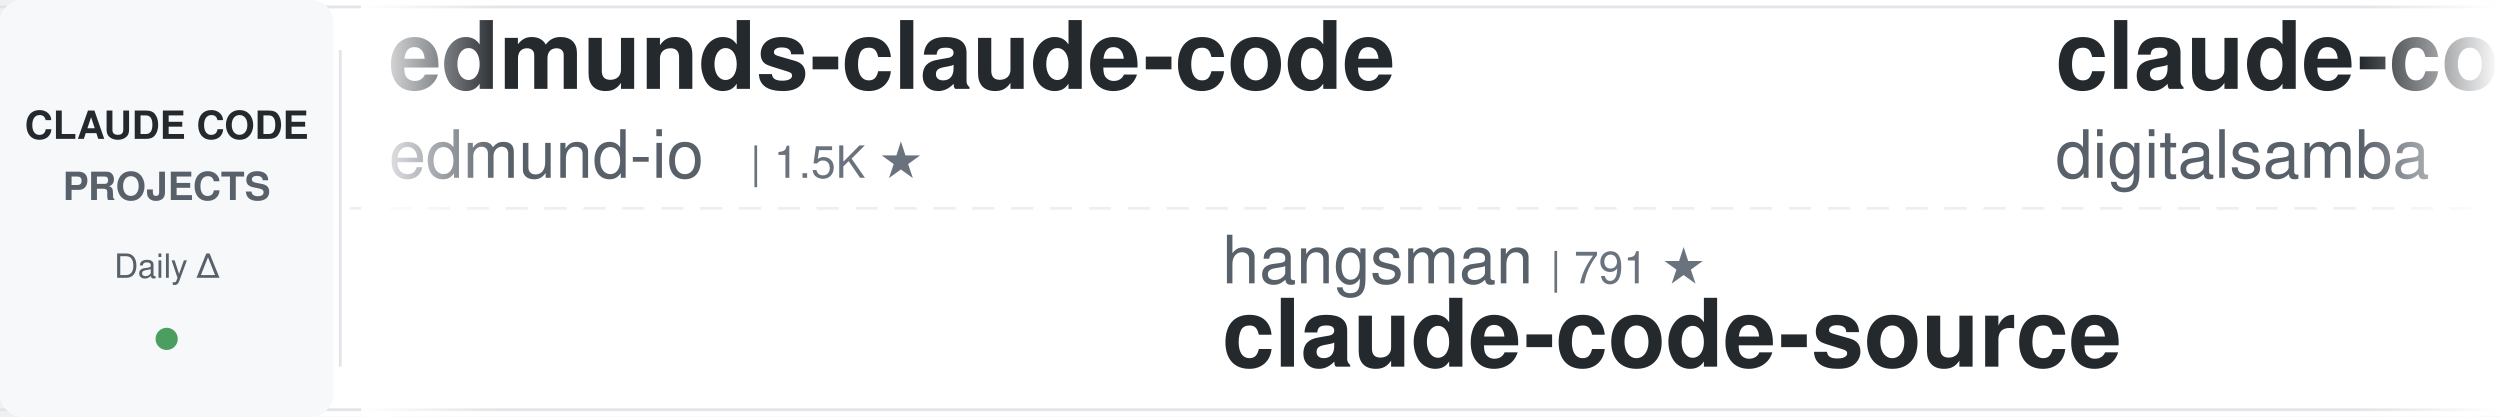
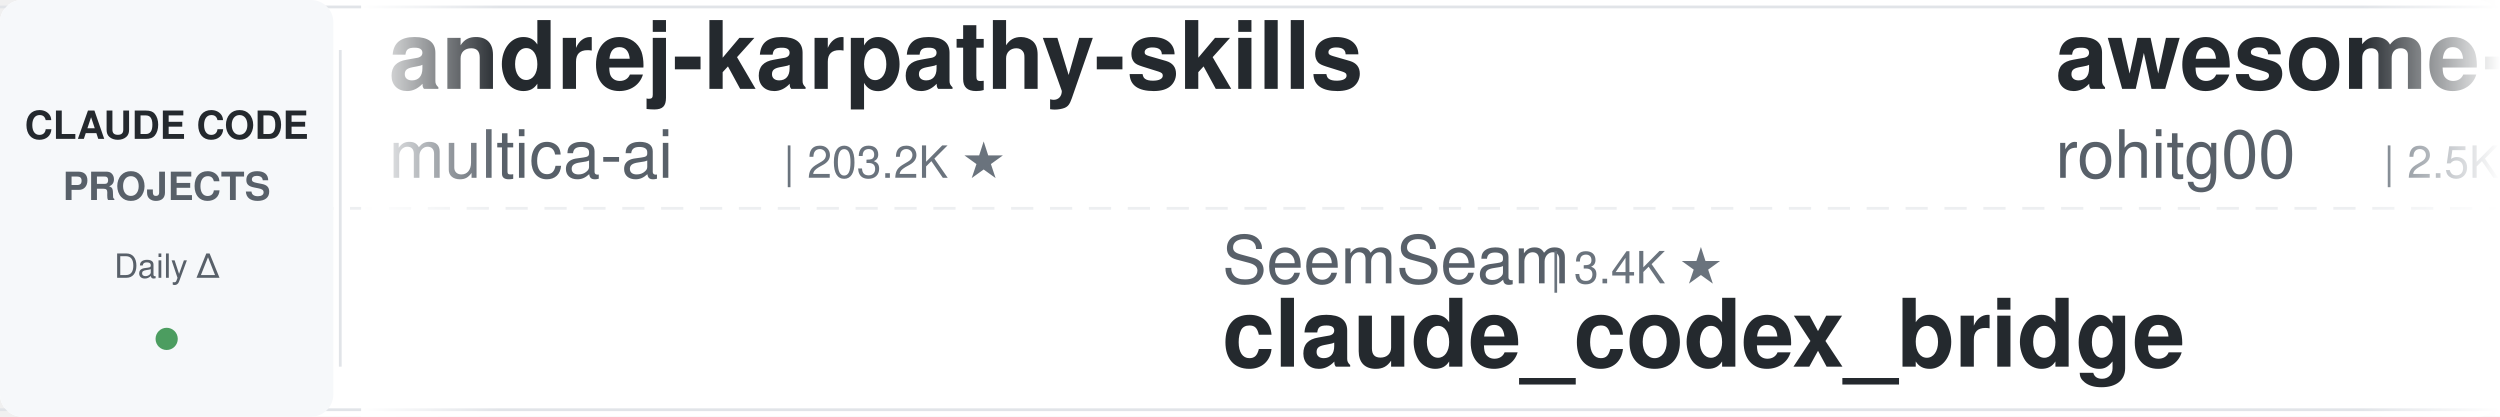
<svg xmlns="http://www.w3.org/2000/svg" width="900" height="150">
  <defs>
    <linearGradient id="leftFade" x1="0%" y1="0%" x2="100%" y2="0%">
      <stop offset="0%" style="stop-color:#ffffff;stop-opacity:1" />
      <stop offset="100%" style="stop-color:#ffffff;stop-opacity:0" />
    </linearGradient>
    <linearGradient id="rightFade" x1="0%" y1="0%" x2="100%" y2="0%">
      <stop offset="0%" style="stop-color:#ffffff;stop-opacity:0" />
      <stop offset="100%" style="stop-color:#ffffff;stop-opacity:1" />
    </linearGradient>
  </defs>
  <rect width="900" height="150" fill="#ffffff" rx="8" />
  <rect x="0" y="2" width="900" height="1" fill="#e1e4e8" />
  <rect x="0" y="147" width="900" height="1" fill="#e1e4e8" />
  <line x1="0" y1="75" x2="900" y2="75" stroke="#e1e4e8" stroke-width="1" stroke-dasharray="8 6" opacity="0.6" />
  <rect x="0" y="0" width="120" height="150" fill="#f6f8fa" rx="8" />
  <text x="60" y="50" font-family="-apple-system, BlinkMacSystemFont, 'Segoe UI', Helvetica, Arial, sans-serif" font-size="14" font-weight="600" fill="#24292e" text-anchor="middle">CLAUDE CODE</text>
  <text x="60" y="72" font-family="-apple-system, BlinkMacSystemFont, 'Segoe UI', Helvetica, Arial, sans-serif" font-size="14" font-weight="600" fill="#586069" text-anchor="middle">PROJECTS</text>
  <text x="60" y="100" font-family="-apple-system, BlinkMacSystemFont, 'Segoe UI', Helvetica, Arial, sans-serif" font-size="12" font-weight="500" fill="#586069" text-anchor="middle">Daily Δ</text>
  <circle cx="60" cy="122" r="4" fill="#22863a" opacity="0.8" />
  <rect x="122" y="18" width="1" height="114" fill="#e1e4e8" />
  <clipPath id="tickerClip">
    <rect x="130" y="0" width="770" height="150" />
  </clipPath>
  <g clip-path="url(#tickerClip)">
    <g id="tickerItems">
      <animateTransform attributeName="transform" attributeType="XML" type="translate" from="0 0" to="-3000 0" dur="54s" repeatCount="indefinite" />
      <g transform="translate(0, 0)">
+         <text x="140" y="32" font-family="-apple-system, BlinkMacSystemFont, 'Segoe UI', Helvetica, Arial, sans-serif" font-size="34" font-weight="600" fill="#24292e">andrej-karpathy-skills</text>
+         <text x="140" y="64" font-family="-apple-system, BlinkMacSystemFont, 'Segoe UI', Helvetica, Arial, sans-serif" font-size="24" font-weight="400" fill="#586069">multica-ai</text>
+         <text x="282" y="64" font-family="-apple-system, BlinkMacSystemFont, 'Segoe UI', Helvetica, Arial, sans-serif" font-size="16" font-weight="500" fill="#6a737d">| 203.2K ★</text>
+       </g>
+       <g transform="translate(300, 0)">
+         <text x="140" y="102" font-family="-apple-system, BlinkMacSystemFont, 'Segoe UI', Helvetica, Arial, sans-serif" font-size="24" font-weight="400" fill="#586069">SeemSeam</text>
+         <text x="258" y="102" font-family="-apple-system, BlinkMacSystemFont, 'Segoe UI', Helvetica, Arial, sans-serif" font-size="16" font-weight="500" fill="#6a737d">| 3.4K ★</text>
+         <text x="140" y="132" font-family="-apple-system, BlinkMacSystemFont, 'Segoe UI', Helvetica, Arial, sans-serif" font-size="34" font-weight="600" fill="#24292e">claude_codex_bridge</text>
+       </g>
+       <g transform="translate(600, 0)">
+         <text x="140" y="32" font-family="-apple-system, BlinkMacSystemFont, 'Segoe UI', Helvetica, Arial, sans-serif" font-size="34" font-weight="600" fill="#24292e">awesome-claude-code-tool...</text>
+         <text x="140" y="64" font-family="-apple-system, BlinkMacSystemFont, 'Segoe UI', Helvetica, Arial, sans-serif" font-size="24" font-weight="400" fill="#586069">rohitg00</text>
+         <text x="258" y="64" font-family="-apple-system, BlinkMacSystemFont, 'Segoe UI', Helvetica, Arial, sans-serif" font-size="16" font-weight="500" fill="#6a737d">| 2.5K ★</text>
+       </g>
+       <g transform="translate(900, 0)">
+         <text x="140" y="102" font-family="-apple-system, BlinkMacSystemFont, 'Segoe UI', Helvetica, Arial, sans-serif" font-size="24" font-weight="400" fill="#586069">xu-xiang</text>
+         <text x="258" y="102" font-family="-apple-system, BlinkMacSystemFont, 'Segoe UI', Helvetica, Arial, sans-serif" font-size="16" font-weight="500" fill="#6a737d">| 1.9K ★</text>
+         <text x="140" y="132" font-family="-apple-system, BlinkMacSystemFont, 'Segoe UI', Helvetica, Arial, sans-serif" font-size="34" font-weight="600" fill="#24292e">everything-claude-code-z...</text>
+       </g>
+       <g transform="translate(1200, 0)">
+         <text x="140" y="32" font-family="-apple-system, BlinkMacSystemFont, 'Segoe UI', Helvetica, Arial, sans-serif" font-size="34" font-weight="600" fill="#24292e">claude-code-from-scratch</text>
+         <text x="140" y="64" font-family="-apple-system, BlinkMacSystemFont, 'Segoe UI', Helvetica, Arial, sans-serif" font-size="24" font-weight="400" fill="#586069">Windy3f3f3f3f</text>
+         <text x="318" y="64" font-family="-apple-system, BlinkMacSystemFont, 'Segoe UI', Helvetica, Arial, sans-serif" font-size="16" font-weight="500" fill="#6a737d">| 2.6K ★</text>
+       </g>
+       <g transform="translate(1500, 0)">
+         <text x="140" y="102" font-family="-apple-system, BlinkMacSystemFont, 'Segoe UI', Helvetica, Arial, sans-serif" font-size="24" font-weight="400" fill="#586069">lorryjovens-hub</text>
+         <text x="342" y="102" font-family="-apple-system, BlinkMacSystemFont, 'Segoe UI', Helvetica, Arial, sans-serif" font-size="16" font-weight="500" fill="#6a737d">| 1.7K ★</text>
+         <text x="140" y="132" font-family="-apple-system, BlinkMacSystemFont, 'Segoe UI', Helvetica, Arial, sans-serif" font-size="34" font-weight="600" fill="#24292e">claude-code-rust</text>
+       </g>
+       <g transform="translate(1800, 0)">
        <text x="140" y="32" font-family="-apple-system, BlinkMacSystemFont, 'Segoe UI', Helvetica, Arial, sans-serif" font-size="34" font-weight="600" fill="#24292e">edmunds-claude-code</text>
        <text x="140" y="64" font-family="-apple-system, BlinkMacSystemFont, 'Segoe UI', Helvetica, Arial, sans-serif" font-size="24" font-weight="400" fill="#586069">edmund-io</text>
        <text x="270" y="64" font-family="-apple-system, BlinkMacSystemFont, 'Segoe UI', Helvetica, Arial, sans-serif" font-size="16" font-weight="500" fill="#6a737d">| 1.5K ★</text>
      </g>
-       <g transform="translate(300, 0)">
-         <text x="140" y="102" font-family="-apple-system, BlinkMacSystemFont, 'Segoe UI', Helvetica, Arial, sans-serif" font-size="24" font-weight="400" fill="#586069">hangsman</text>
-         <text x="258" y="102" font-family="-apple-system, BlinkMacSystemFont, 'Segoe UI', Helvetica, Arial, sans-serif" font-size="16" font-weight="500" fill="#6a737d">| 791 ★</text>
-         <text x="140" y="132" font-family="-apple-system, BlinkMacSystemFont, 'Segoe UI', Helvetica, Arial, sans-serif" font-size="34" font-weight="600" fill="#24292e">claude-code-source</text>
-       </g>
-       <g transform="translate(600, 0)">
-         <text x="140" y="32" font-family="-apple-system, BlinkMacSystemFont, 'Segoe UI', Helvetica, Arial, sans-serif" font-size="34" font-weight="600" fill="#24292e">claude-code-video-toolki...</text>
-         <text x="140" y="64" font-family="-apple-system, BlinkMacSystemFont, 'Segoe UI', Helvetica, Arial, sans-serif" font-size="24" font-weight="400" fill="#586069">digitalsamba</text>
-         <text x="306" y="64" font-family="-apple-system, BlinkMacSystemFont, 'Segoe UI', Helvetica, Arial, sans-serif" font-size="16" font-weight="500" fill="#6a737d">| 1.9K ★</text>
-       </g>
-       <g transform="translate(900, 0)">
-         <text x="140" y="102" font-family="-apple-system, BlinkMacSystemFont, 'Segoe UI', Helvetica, Arial, sans-serif" font-size="24" font-weight="400" fill="#586069">fuergaosi233</text>
-         <text x="306" y="102" font-family="-apple-system, BlinkMacSystemFont, 'Segoe UI', Helvetica, Arial, sans-serif" font-size="16" font-weight="500" fill="#6a737d">| 2.8K ★</text>
-         <text x="140" y="132" font-family="-apple-system, BlinkMacSystemFont, 'Segoe UI', Helvetica, Arial, sans-serif" font-size="34" font-weight="600" fill="#24292e">claude-code-proxy</text>
-       </g>
-       <g transform="translate(1200, 0)">
-         <text x="140" y="32" font-family="-apple-system, BlinkMacSystemFont, 'Segoe UI', Helvetica, Arial, sans-serif" font-size="34" font-weight="600" fill="#24292e">claude-code-cli</text>
-         <text x="140" y="64" font-family="-apple-system, BlinkMacSystemFont, 'Segoe UI', Helvetica, Arial, sans-serif" font-size="24" font-weight="400" fill="#586069">huangserva</text>
-         <text x="282" y="64" font-family="-apple-system, BlinkMacSystemFont, 'Segoe UI', Helvetica, Arial, sans-serif" font-size="16" font-weight="500" fill="#6a737d">| 623 ★</text>
-       </g>
-       <g transform="translate(1500, 0)">
-         <text x="140" y="102" font-family="-apple-system, BlinkMacSystemFont, 'Segoe UI', Helvetica, Arial, sans-serif" font-size="24" font-weight="400" fill="#586069">asgeirtj</text>
-         <text x="258" y="102" font-family="-apple-system, BlinkMacSystemFont, 'Segoe UI', Helvetica, Arial, sans-serif" font-size="16" font-weight="500" fill="#6a737d">| 63.0K ★</text>
-         <text x="140" y="132" font-family="-apple-system, BlinkMacSystemFont, 'Segoe UI', Helvetica, Arial, sans-serif" font-size="34" font-weight="600" fill="#24292e">system_prompts_leaks</text>
-       </g>
-       <g transform="translate(1800, 0)">
-         <text x="140" y="32" font-family="-apple-system, BlinkMacSystemFont, 'Segoe UI', Helvetica, Arial, sans-serif" font-size="34" font-weight="600" fill="#24292e">pi-vs-claude-code</text>
-         <text x="140" y="64" font-family="-apple-system, BlinkMacSystemFont, 'Segoe UI', Helvetica, Arial, sans-serif" font-size="24" font-weight="400" fill="#586069">disler</text>
-         <text x="234" y="64" font-family="-apple-system, BlinkMacSystemFont, 'Segoe UI', Helvetica, Arial, sans-serif" font-size="16" font-weight="500" fill="#6a737d">| 1.6K ★</text>
-       </g>
      <g transform="translate(2100, 0)">
-         <text x="140" y="102" font-family="-apple-system, BlinkMacSystemFont, 'Segoe UI', Helvetica, Arial, sans-serif" font-size="24" font-weight="400" fill="#586069">Windy3f3f3f3f</text>
-         <text x="318" y="102" font-family="-apple-system, BlinkMacSystemFont, 'Segoe UI', Helvetica, Arial, sans-serif" font-size="16" font-weight="500" fill="#6a737d">| 2.6K ★</text>
-         <text x="140" y="132" font-family="-apple-system, BlinkMacSystemFont, 'Segoe UI', Helvetica, Arial, sans-serif" font-size="34" font-weight="600" fill="#24292e">claude-code-from-scratch</text>
+         <text x="140" y="102" font-family="-apple-system, BlinkMacSystemFont, 'Segoe UI', Helvetica, Arial, sans-serif" font-size="24" font-weight="400" fill="#586069">digitalsamba</text>
+         <text x="306" y="102" font-family="-apple-system, BlinkMacSystemFont, 'Segoe UI', Helvetica, Arial, sans-serif" font-size="16" font-weight="500" fill="#6a737d">| 1.9K ★</text>
+         <text x="140" y="132" font-family="-apple-system, BlinkMacSystemFont, 'Segoe UI', Helvetica, Arial, sans-serif" font-size="34" font-weight="600" fill="#24292e">claude-code-video-toolki...</text>
      </g>
      <g transform="translate(2400, 0)">
-         <text x="140" y="32" font-family="-apple-system, BlinkMacSystemFont, 'Segoe UI', Helvetica, Arial, sans-serif" font-size="34" font-weight="600" fill="#24292e">claude-code-tudou</text>
-         <text x="140" y="64" font-family="-apple-system, BlinkMacSystemFont, 'Segoe UI', Helvetica, Arial, sans-serif" font-size="24" font-weight="400" fill="#586069">AICoderTudou</text>
-         <text x="306" y="64" font-family="-apple-system, BlinkMacSystemFont, 'Segoe UI', Helvetica, Arial, sans-serif" font-size="16" font-weight="500" fill="#6a737d">| 496 ★</text>
+         <text x="140" y="32" font-family="-apple-system, BlinkMacSystemFont, 'Segoe UI', Helvetica, Arial, sans-serif" font-size="34" font-weight="600" fill="#24292e">claude-code-source</text>
+         <text x="140" y="64" font-family="-apple-system, BlinkMacSystemFont, 'Segoe UI', Helvetica, Arial, sans-serif" font-size="24" font-weight="400" fill="#586069">JrCx7scC</text>
+         <text x="258" y="64" font-family="-apple-system, BlinkMacSystemFont, 'Segoe UI', Helvetica, Arial, sans-serif" font-size="16" font-weight="500" fill="#6a737d">| 373 ★</text>
      </g>
      <g transform="translate(2700, 0)">
-         <text x="140" y="102" font-family="-apple-system, BlinkMacSystemFont, 'Segoe UI', Helvetica, Arial, sans-serif" font-size="24" font-weight="400" fill="#586069">shanraisshan</text>
-         <text x="306" y="102" font-family="-apple-system, BlinkMacSystemFont, 'Segoe UI', Helvetica, Arial, sans-serif" font-size="16" font-weight="500" fill="#6a737d">| 64.6K ★</text>
-         <text x="140" y="132" font-family="-apple-system, BlinkMacSystemFont, 'Segoe UI', Helvetica, Arial, sans-serif" font-size="34" font-weight="600" fill="#24292e">claude-code-best-practic...</text>
+         <text x="140" y="102" font-family="-apple-system, BlinkMacSystemFont, 'Segoe UI', Helvetica, Arial, sans-serif" font-size="24" font-weight="400" fill="#586069">jeremylongshore</text>
+         <text x="342" y="102" font-family="-apple-system, BlinkMacSystemFont, 'Segoe UI', Helvetica, Arial, sans-serif" font-size="16" font-weight="500" fill="#6a737d">| 2.6K ★</text>
+         <text x="140" y="132" font-family="-apple-system, BlinkMacSystemFont, 'Segoe UI', Helvetica, Arial, sans-serif" font-size="34" font-weight="600" fill="#24292e">claude-code-plugins-plus...</text>
      </g>
      <g transform="translate(3000, 0)">
-         <text x="140" y="32" font-family="-apple-system, BlinkMacSystemFont, 'Segoe UI', Helvetica, Arial, sans-serif" font-size="34" font-weight="600" fill="#24292e">edmunds-claude-code</text>
-         <text x="140" y="64" font-family="-apple-system, BlinkMacSystemFont, 'Segoe UI', Helvetica, Arial, sans-serif" font-size="24" font-weight="400" fill="#586069">edmund-io</text>
-         <text x="270" y="64" font-family="-apple-system, BlinkMacSystemFont, 'Segoe UI', Helvetica, Arial, sans-serif" font-size="16" font-weight="500" fill="#6a737d">| 1.5K ★</text>
+         <text x="140" y="32" font-family="-apple-system, BlinkMacSystemFont, 'Segoe UI', Helvetica, Arial, sans-serif" font-size="34" font-weight="600" fill="#24292e">andrej-karpathy-skills</text>
+         <text x="140" y="64" font-family="-apple-system, BlinkMacSystemFont, 'Segoe UI', Helvetica, Arial, sans-serif" font-size="24" font-weight="400" fill="#586069">multica-ai</text>
+         <text x="282" y="64" font-family="-apple-system, BlinkMacSystemFont, 'Segoe UI', Helvetica, Arial, sans-serif" font-size="16" font-weight="500" fill="#6a737d">| 203.2K ★</text>
      </g>
      <g transform="translate(3300, 0)">
-         <text x="140" y="102" font-family="-apple-system, BlinkMacSystemFont, 'Segoe UI', Helvetica, Arial, sans-serif" font-size="24" font-weight="400" fill="#586069">hangsman</text>
-         <text x="258" y="102" font-family="-apple-system, BlinkMacSystemFont, 'Segoe UI', Helvetica, Arial, sans-serif" font-size="16" font-weight="500" fill="#6a737d">| 791 ★</text>
-         <text x="140" y="132" font-family="-apple-system, BlinkMacSystemFont, 'Segoe UI', Helvetica, Arial, sans-serif" font-size="34" font-weight="600" fill="#24292e">claude-code-source</text>
+         <text x="140" y="102" font-family="-apple-system, BlinkMacSystemFont, 'Segoe UI', Helvetica, Arial, sans-serif" font-size="24" font-weight="400" fill="#586069">SeemSeam</text>
+         <text x="258" y="102" font-family="-apple-system, BlinkMacSystemFont, 'Segoe UI', Helvetica, Arial, sans-serif" font-size="16" font-weight="500" fill="#6a737d">| 3.4K ★</text>
+         <text x="140" y="132" font-family="-apple-system, BlinkMacSystemFont, 'Segoe UI', Helvetica, Arial, sans-serif" font-size="34" font-weight="600" fill="#24292e">claude_codex_bridge</text>
      </g>
      <g transform="translate(3600, 0)">
-         <text x="140" y="32" font-family="-apple-system, BlinkMacSystemFont, 'Segoe UI', Helvetica, Arial, sans-serif" font-size="34" font-weight="600" fill="#24292e">claude-code-video-toolki...</text>
-         <text x="140" y="64" font-family="-apple-system, BlinkMacSystemFont, 'Segoe UI', Helvetica, Arial, sans-serif" font-size="24" font-weight="400" fill="#586069">digitalsamba</text>
-         <text x="306" y="64" font-family="-apple-system, BlinkMacSystemFont, 'Segoe UI', Helvetica, Arial, sans-serif" font-size="16" font-weight="500" fill="#6a737d">| 1.9K ★</text>
+         <text x="140" y="32" font-family="-apple-system, BlinkMacSystemFont, 'Segoe UI', Helvetica, Arial, sans-serif" font-size="34" font-weight="600" fill="#24292e">awesome-claude-code-tool...</text>
+         <text x="140" y="64" font-family="-apple-system, BlinkMacSystemFont, 'Segoe UI', Helvetica, Arial, sans-serif" font-size="24" font-weight="400" fill="#586069">rohitg00</text>
+         <text x="258" y="64" font-family="-apple-system, BlinkMacSystemFont, 'Segoe UI', Helvetica, Arial, sans-serif" font-size="16" font-weight="500" fill="#6a737d">| 2.5K ★</text>
      </g>
      <g transform="translate(3900, 0)">
-         <text x="140" y="102" font-family="-apple-system, BlinkMacSystemFont, 'Segoe UI', Helvetica, Arial, sans-serif" font-size="24" font-weight="400" fill="#586069">fuergaosi233</text>
-         <text x="306" y="102" font-family="-apple-system, BlinkMacSystemFont, 'Segoe UI', Helvetica, Arial, sans-serif" font-size="16" font-weight="500" fill="#6a737d">| 2.8K ★</text>
-         <text x="140" y="132" font-family="-apple-system, BlinkMacSystemFont, 'Segoe UI', Helvetica, Arial, sans-serif" font-size="34" font-weight="600" fill="#24292e">claude-code-proxy</text>
+         <text x="140" y="102" font-family="-apple-system, BlinkMacSystemFont, 'Segoe UI', Helvetica, Arial, sans-serif" font-size="24" font-weight="400" fill="#586069">xu-xiang</text>
+         <text x="258" y="102" font-family="-apple-system, BlinkMacSystemFont, 'Segoe UI', Helvetica, Arial, sans-serif" font-size="16" font-weight="500" fill="#6a737d">| 1.9K ★</text>
+         <text x="140" y="132" font-family="-apple-system, BlinkMacSystemFont, 'Segoe UI', Helvetica, Arial, sans-serif" font-size="34" font-weight="600" fill="#24292e">everything-claude-code-z...</text>
      </g>
    </g>
  </g>
  <rect x="130" y="0" width="50" height="150" fill="url(#leftFade)" />
  <rect x="850" y="0" width="50" height="150" fill="url(#rightFade)" />
</svg>
